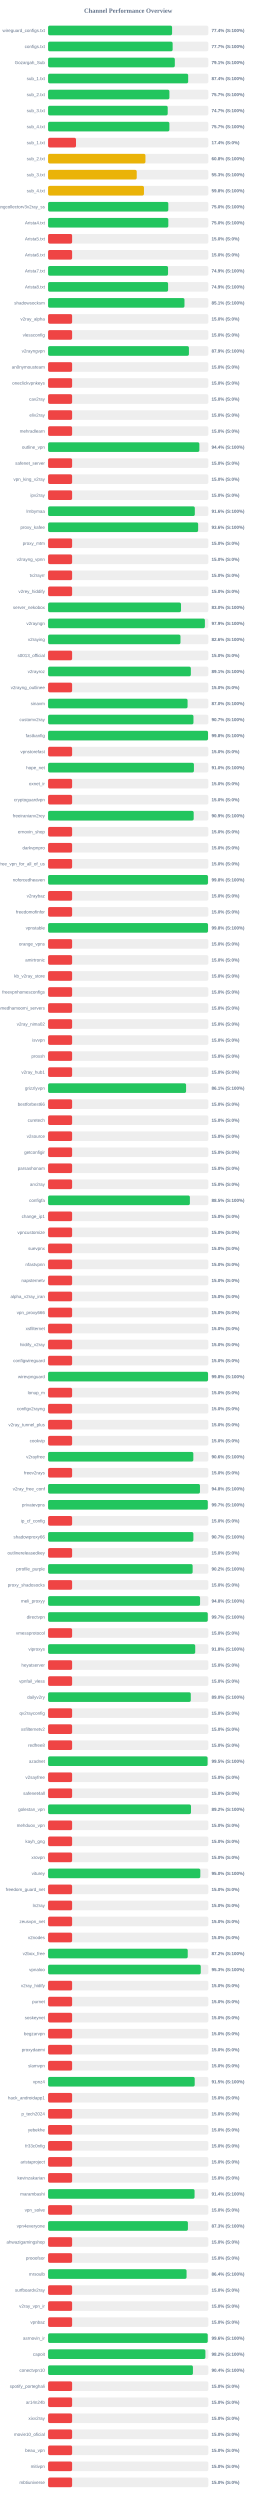
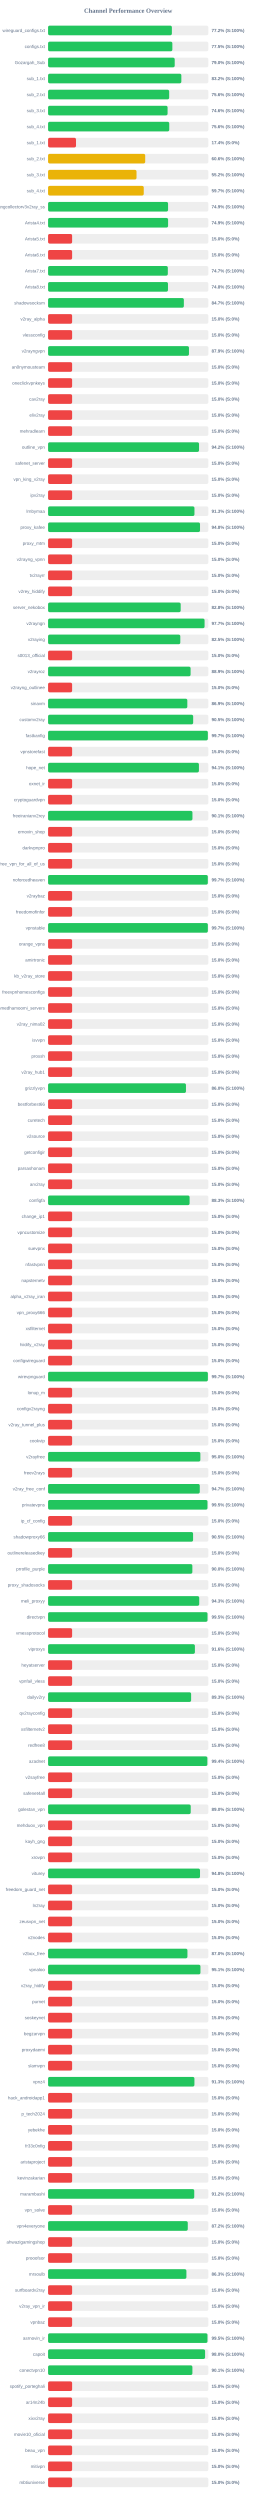
<svg xmlns="http://www.w3.org/2000/svg" width="800" height="7800" version="1.1">
  <style>
        .row { font: 14px Arial; fill: #64748b; }
        .score { font: bold 14px Arial; fill: #64748b; }
    </style>
  <text x="400" y="40" text-anchor="middle" font-size="20px" font-weight="bold" fill="#64748b">Channel Performance Overview</text>
  <rect x="150" y="80" width="500" height="30" fill="#eee" rx="5" />
-   <rect x="150" y="80" width="386.9" height="30" fill="#22c55e" rx="5" />
+   <rect x="150" y="80" width="386.25" height="30" fill="#22c55e" rx="5" />
  <text x="140" y="100" text-anchor="end" class="row">wireguard_configs.txt</text>
-   <text x="660" y="100" text-anchor="start" class="score">77.4% (S:100%)</text>
+   <text x="660" y="100" text-anchor="start" class="score">77.2% (S:100%)</text>
  <rect x="150" y="130" width="500" height="30" fill="#eee" rx="5" />
-   <rect x="150" y="130" width="388.65" height="30" fill="#22c55e" rx="5" />
+   <rect x="150" y="130" width="387.75" height="30" fill="#22c55e" rx="5" />
  <text x="140" y="150" text-anchor="end" class="row">configs.txt</text>
-   <text x="660" y="150" text-anchor="start" class="score">77.7% (S:100%)</text>
+   <text x="660" y="150" text-anchor="start" class="score">77.5% (S:100%)</text>
  <rect x="150" y="180" width="500" height="30" fill="#eee" rx="5" />
-   <rect x="150" y="180" width="395.45" height="30" fill="#22c55e" rx="5" />
+   <rect x="150" y="180" width="395.1" height="30" fill="#22c55e" rx="5" />
  <text x="140" y="200" text-anchor="end" class="row">Gozargah_Sub</text>
-   <text x="660" y="200" text-anchor="start" class="score">79.1% (S:100%)</text>
+   <text x="660" y="200" text-anchor="start" class="score">79.0% (S:100%)</text>
  <rect x="150" y="230" width="500" height="30" fill="#eee" rx="5" />
-   <rect x="150" y="230" width="437.1" height="30" fill="#22c55e" rx="5" />
+   <rect x="150" y="230" width="415.8" height="30" fill="#22c55e" rx="5" />
  <text x="140" y="250" text-anchor="end" class="row">sub_1.txt</text>
-   <text x="660" y="250" text-anchor="start" class="score">87.4% (S:100%)</text>
+   <text x="660" y="250" text-anchor="start" class="score">83.2% (S:100%)</text>
  <rect x="150" y="280" width="500" height="30" fill="#eee" rx="5" />
-   <rect x="150" y="280" width="378.55" height="30" fill="#22c55e" rx="5" />
+   <rect x="150" y="280" width="377.8" height="30" fill="#22c55e" rx="5" />
  <text x="140" y="300" text-anchor="end" class="row">sub_2.txt</text>
-   <text x="660" y="300" text-anchor="start" class="score">75.7% (S:100%)</text>
+   <text x="660" y="300" text-anchor="start" class="score">75.6% (S:100%)</text>
  <rect x="150" y="330" width="500" height="30" fill="#eee" rx="5" />
-   <rect x="150" y="330" width="373.25" height="30" fill="#22c55e" rx="5" />
+   <rect x="150" y="330" width="372.85" height="30" fill="#22c55e" rx="5" />
  <text x="140" y="350" text-anchor="end" class="row">sub_3.txt</text>
-   <text x="660" y="350" text-anchor="start" class="score">74.7% (S:100%)</text>
+   <text x="660" y="350" text-anchor="start" class="score">74.6% (S:100%)</text>
  <rect x="150" y="380" width="500" height="30" fill="#eee" rx="5" />
-   <rect x="150" y="380" width="378.5" height="30" fill="#22c55e" rx="5" />
+   <rect x="150" y="380" width="378.05" height="30" fill="#22c55e" rx="5" />
  <text x="140" y="400" text-anchor="end" class="row">sub_4.txt</text>
-   <text x="660" y="400" text-anchor="start" class="score">75.7% (S:100%)</text>
+   <text x="660" y="400" text-anchor="start" class="score">75.6% (S:100%)</text>
  <rect x="150" y="430" width="500" height="30" fill="#eee" rx="5" />
  <rect x="150" y="430" width="87.15" height="30" fill="#ef4444" rx="5" />
  <text x="140" y="450" text-anchor="end" class="row">sub_1.txt</text>
  <text x="660" y="450" text-anchor="start" class="score">17.4% (S:0%)</text>
  <rect x="150" y="480" width="500" height="30" fill="#eee" rx="5" />
-   <rect x="150" y="480" width="303.75" height="30" fill="#eab308" rx="5" />
+   <rect x="150" y="480" width="303.05" height="30" fill="#eab308" rx="5" />
  <text x="140" y="500" text-anchor="end" class="row">sub_2.txt</text>
-   <text x="660" y="500" text-anchor="start" class="score">60.8% (S:100%)</text>
+   <text x="660" y="500" text-anchor="start" class="score">60.6% (S:100%)</text>
  <rect x="150" y="530" width="500" height="30" fill="#eee" rx="5" />
-   <rect x="150" y="530" width="276.6" height="30" fill="#eab308" rx="5" />
+   <rect x="150" y="530" width="275.95" height="30" fill="#eab308" rx="5" />
  <text x="140" y="550" text-anchor="end" class="row">sub_3.txt</text>
-   <text x="660" y="550" text-anchor="start" class="score">55.3% (S:100%)</text>
+   <text x="660" y="550" text-anchor="start" class="score">55.2% (S:100%)</text>
  <rect x="150" y="580" width="500" height="30" fill="#eee" rx="5" />
-   <rect x="150" y="580" width="299.15" height="30" fill="#eab308" rx="5" />
+   <rect x="150" y="580" width="298.5" height="30" fill="#eab308" rx="5" />
  <text x="140" y="600" text-anchor="end" class="row">sub_4.txt</text>
-   <text x="660" y="600" text-anchor="start" class="score">59.8% (S:100%)</text>
+   <text x="660" y="600" text-anchor="start" class="score">59.7% (S:100%)</text>
  <rect x="150" y="630" width="500" height="30" fill="#eee" rx="5" />
-   <rect x="150" y="630" width="375.15" height="30" fill="#22c55e" rx="5" />
+   <rect x="150" y="630" width="374.35" height="30" fill="#22c55e" rx="5" />
  <text x="140" y="650" text-anchor="end" class="row">kayhgngcollectorv3v2ray_ss</text>
-   <text x="660" y="650" text-anchor="start" class="score">75.0% (S:100%)</text>
+   <text x="660" y="650" text-anchor="start" class="score">74.9% (S:100%)</text>
  <rect x="150" y="680" width="500" height="30" fill="#eee" rx="5" />
-   <rect x="150" y="680" width="375.15" height="30" fill="#22c55e" rx="5" />
+   <rect x="150" y="680" width="374.45" height="30" fill="#22c55e" rx="5" />
  <text x="140" y="700" text-anchor="end" class="row">Arista4.txt</text>
-   <text x="660" y="700" text-anchor="start" class="score">75.0% (S:100%)</text>
+   <text x="660" y="700" text-anchor="start" class="score">74.9% (S:100%)</text>
  <rect x="150" y="730" width="500" height="30" fill="#eee" rx="5" />
  <rect x="150" y="730" width="75.0" height="30" fill="#ef4444" rx="5" />
  <text x="140" y="750" text-anchor="end" class="row">Arista5.txt</text>
  <text x="660" y="750" text-anchor="start" class="score">15.0% (S:0%)</text>
  <rect x="150" y="780" width="500" height="30" fill="#eee" rx="5" />
  <rect x="150" y="780" width="75.0" height="30" fill="#ef4444" rx="5" />
  <text x="140" y="800" text-anchor="end" class="row">Arista6.txt</text>
  <text x="660" y="800" text-anchor="start" class="score">15.0% (S:0%)</text>
  <rect x="150" y="830" width="500" height="30" fill="#eee" rx="5" />
-   <rect x="150" y="830" width="374.3" height="30" fill="#22c55e" rx="5" />
+   <rect x="150" y="830" width="373.6" height="30" fill="#22c55e" rx="5" />
  <text x="140" y="850" text-anchor="end" class="row">Arista7.txt</text>
-   <text x="660" y="850" text-anchor="start" class="score">74.9% (S:100%)</text>
+   <text x="660" y="850" text-anchor="start" class="score">74.7% (S:100%)</text>
  <rect x="150" y="880" width="500" height="30" fill="#eee" rx="5" />
-   <rect x="150" y="880" width="374.45" height="30" fill="#22c55e" rx="5" />
+   <rect x="150" y="880" width="374.1" height="30" fill="#22c55e" rx="5" />
  <text x="140" y="900" text-anchor="end" class="row">Arista8.txt</text>
-   <text x="660" y="900" text-anchor="start" class="score">74.9% (S:100%)</text>
+   <text x="660" y="900" text-anchor="start" class="score">74.8% (S:100%)</text>
  <rect x="150" y="930" width="500" height="30" fill="#eee" rx="5" />
-   <rect x="150" y="930" width="425.55" height="30" fill="#22c55e" rx="5" />
+   <rect x="150" y="930" width="423.65" height="30" fill="#22c55e" rx="5" />
  <text x="140" y="950" text-anchor="end" class="row">shadowsocksm</text>
-   <text x="660" y="950" text-anchor="start" class="score">85.1% (S:100%)</text>
+   <text x="660" y="950" text-anchor="start" class="score">84.7% (S:100%)</text>
  <rect x="150" y="980" width="500" height="30" fill="#eee" rx="5" />
  <rect x="150" y="980" width="75.0" height="30" fill="#ef4444" rx="5" />
  <text x="140" y="1000" text-anchor="end" class="row">v2ray_alpha</text>
  <text x="660" y="1000" text-anchor="start" class="score">15.0% (S:0%)</text>
  <rect x="150" y="1030" width="500" height="30" fill="#eee" rx="5" />
  <rect x="150" y="1030" width="75.0" height="30" fill="#ef4444" rx="5" />
  <text x="140" y="1050" text-anchor="end" class="row">vlessconfig</text>
  <text x="660" y="1050" text-anchor="start" class="score">15.0% (S:0%)</text>
  <rect x="150" y="1080" width="500" height="30" fill="#eee" rx="5" />
-   <rect x="150" y="1080" width="439.45" height="30" fill="#22c55e" rx="5" />
+   <rect x="150" y="1080" width="439.6" height="30" fill="#22c55e" rx="5" />
  <text x="140" y="1100" text-anchor="end" class="row">v2rayngvpn</text>
  <text x="660" y="1100" text-anchor="start" class="score">87.9% (S:100%)</text>
  <rect x="150" y="1130" width="500" height="30" fill="#eee" rx="5" />
  <rect x="150" y="1130" width="75.0" height="30" fill="#ef4444" rx="5" />
  <text x="140" y="1150" text-anchor="end" class="row">an0nymousteam</text>
  <text x="660" y="1150" text-anchor="start" class="score">15.0% (S:0%)</text>
  <rect x="150" y="1180" width="500" height="30" fill="#eee" rx="5" />
  <rect x="150" y="1180" width="75.0" height="30" fill="#ef4444" rx="5" />
  <text x="140" y="1200" text-anchor="end" class="row">oneclickvpnkeys</text>
  <text x="660" y="1200" text-anchor="start" class="score">15.0% (S:0%)</text>
  <rect x="150" y="1230" width="500" height="30" fill="#eee" rx="5" />
  <rect x="150" y="1230" width="75.0" height="30" fill="#ef4444" rx="5" />
  <text x="140" y="1250" text-anchor="end" class="row">cav2ray</text>
  <text x="660" y="1250" text-anchor="start" class="score">15.0% (S:0%)</text>
  <rect x="150" y="1280" width="500" height="30" fill="#eee" rx="5" />
  <rect x="150" y="1280" width="75.0" height="30" fill="#ef4444" rx="5" />
  <text x="140" y="1300" text-anchor="end" class="row">eliv2ray</text>
  <text x="660" y="1300" text-anchor="start" class="score">15.0% (S:0%)</text>
  <rect x="150" y="1330" width="500" height="30" fill="#eee" rx="5" />
  <rect x="150" y="1330" width="75.0" height="30" fill="#ef4444" rx="5" />
  <text x="140" y="1350" text-anchor="end" class="row">mehradlearn</text>
  <text x="660" y="1350" text-anchor="start" class="score">15.0% (S:0%)</text>
  <rect x="150" y="1380" width="500" height="30" fill="#eee" rx="5" />
-   <rect x="150" y="1380" width="472.0" height="30" fill="#22c55e" rx="5" />
+   <rect x="150" y="1380" width="471.0" height="30" fill="#22c55e" rx="5" />
  <text x="140" y="1400" text-anchor="end" class="row">outline_vpn</text>
-   <text x="660" y="1400" text-anchor="start" class="score">94.4% (S:100%)</text>
+   <text x="660" y="1400" text-anchor="start" class="score">94.2% (S:100%)</text>
  <rect x="150" y="1430" width="500" height="30" fill="#eee" rx="5" />
  <rect x="150" y="1430" width="75.0" height="30" fill="#ef4444" rx="5" />
  <text x="140" y="1450" text-anchor="end" class="row">safenet_server</text>
  <text x="660" y="1450" text-anchor="start" class="score">15.0% (S:0%)</text>
  <rect x="150" y="1480" width="500" height="30" fill="#eee" rx="5" />
  <rect x="150" y="1480" width="75.0" height="30" fill="#ef4444" rx="5" />
  <text x="140" y="1500" text-anchor="end" class="row">vpn_king_v2ray</text>
  <text x="660" y="1500" text-anchor="start" class="score">15.0% (S:0%)</text>
  <rect x="150" y="1530" width="500" height="30" fill="#eee" rx="5" />
  <rect x="150" y="1530" width="75.0" height="30" fill="#ef4444" rx="5" />
  <text x="140" y="1550" text-anchor="end" class="row">ipv2ray</text>
  <text x="660" y="1550" text-anchor="start" class="score">15.0% (S:0%)</text>
  <rect x="150" y="1580" width="500" height="30" fill="#eee" rx="5" />
-   <rect x="150" y="1580" width="457.85" height="30" fill="#22c55e" rx="5" />
+   <rect x="150" y="1580" width="456.7" height="30" fill="#22c55e" rx="5" />
  <text x="140" y="1600" text-anchor="end" class="row">lrnbymaa</text>
-   <text x="660" y="1600" text-anchor="start" class="score">91.6% (S:100%)</text>
+   <text x="660" y="1600" text-anchor="start" class="score">91.3% (S:100%)</text>
  <rect x="150" y="1630" width="500" height="30" fill="#eee" rx="5" />
-   <rect x="150" y="1630" width="468.2" height="30" fill="#22c55e" rx="5" />
+   <rect x="150" y="1630" width="474.05" height="30" fill="#22c55e" rx="5" />
  <text x="140" y="1650" text-anchor="end" class="row">proxy_kafee</text>
-   <text x="660" y="1650" text-anchor="start" class="score">93.6% (S:100%)</text>
+   <text x="660" y="1650" text-anchor="start" class="score">94.8% (S:100%)</text>
  <rect x="150" y="1680" width="500" height="30" fill="#eee" rx="5" />
  <rect x="150" y="1680" width="75.0" height="30" fill="#ef4444" rx="5" />
  <text x="140" y="1700" text-anchor="end" class="row">proxy_mtm</text>
  <text x="660" y="1700" text-anchor="start" class="score">15.0% (S:0%)</text>
  <rect x="150" y="1730" width="500" height="30" fill="#eee" rx="5" />
  <rect x="150" y="1730" width="75.0" height="30" fill="#ef4444" rx="5" />
  <text x="140" y="1750" text-anchor="end" class="row">v2rayng_vpnn</text>
  <text x="660" y="1750" text-anchor="start" class="score">15.0% (S:0%)</text>
  <rect x="150" y="1780" width="500" height="30" fill="#eee" rx="5" />
  <rect x="150" y="1780" width="75.0" height="30" fill="#ef4444" rx="5" />
  <text x="140" y="1800" text-anchor="end" class="row">tv2rayrr</text>
  <text x="660" y="1800" text-anchor="start" class="score">15.0% (S:0%)</text>
  <rect x="150" y="1830" width="500" height="30" fill="#eee" rx="5" />
  <rect x="150" y="1830" width="75.0" height="30" fill="#ef4444" rx="5" />
  <text x="140" y="1850" text-anchor="end" class="row">v2rey_hiddify</text>
  <text x="660" y="1850" text-anchor="start" class="score">15.0% (S:0%)</text>
  <rect x="150" y="1880" width="500" height="30" fill="#eee" rx="5" />
-   <rect x="150" y="1880" width="414.75" height="30" fill="#22c55e" rx="5" />
+   <rect x="150" y="1880" width="413.75" height="30" fill="#22c55e" rx="5" />
  <text x="140" y="1900" text-anchor="end" class="row">server_nekobox</text>
-   <text x="660" y="1900" text-anchor="start" class="score">83.0% (S:100%)</text>
+   <text x="660" y="1900" text-anchor="start" class="score">82.8% (S:100%)</text>
  <rect x="150" y="1930" width="500" height="30" fill="#eee" rx="5" />
-   <rect x="150" y="1930" width="489.3" height="30" fill="#22c55e" rx="5" />
+   <rect x="150" y="1930" width="488.3" height="30" fill="#22c55e" rx="5" />
  <text x="140" y="1950" text-anchor="end" class="row">v2rayngn</text>
-   <text x="660" y="1950" text-anchor="start" class="score">97.9% (S:100%)</text>
+   <text x="660" y="1950" text-anchor="start" class="score">97.7% (S:100%)</text>
  <rect x="150" y="1980" width="500" height="30" fill="#eee" rx="5" />
-   <rect x="150" y="1980" width="413.1" height="30" fill="#22c55e" rx="5" />
+   <rect x="150" y="1980" width="412.55" height="30" fill="#22c55e" rx="5" />
  <text x="140" y="2000" text-anchor="end" class="row">v2raying</text>
-   <text x="660" y="2000" text-anchor="start" class="score">82.6% (S:100%)</text>
+   <text x="660" y="2000" text-anchor="start" class="score">82.5% (S:100%)</text>
  <rect x="150" y="2030" width="500" height="30" fill="#eee" rx="5" />
  <rect x="150" y="2030" width="75.0" height="30" fill="#ef4444" rx="5" />
  <text x="140" y="2050" text-anchor="end" class="row">s0013_official</text>
  <text x="660" y="2050" text-anchor="start" class="score">15.0% (S:0%)</text>
  <rect x="150" y="2080" width="500" height="30" fill="#eee" rx="5" />
-   <rect x="150" y="2080" width="445.45" height="30" fill="#22c55e" rx="5" />
+   <rect x="150" y="2080" width="444.65" height="30" fill="#22c55e" rx="5" />
  <text x="140" y="2100" text-anchor="end" class="row">v2rayroz</text>
-   <text x="660" y="2100" text-anchor="start" class="score">89.1% (S:100%)</text>
+   <text x="660" y="2100" text-anchor="start" class="score">88.9% (S:100%)</text>
  <rect x="150" y="2130" width="500" height="30" fill="#eee" rx="5" />
  <rect x="150" y="2130" width="75.0" height="30" fill="#ef4444" rx="5" />
  <text x="140" y="2150" text-anchor="end" class="row">v2rayng_outlinee</text>
  <text x="660" y="2150" text-anchor="start" class="score">15.0% (S:0%)</text>
  <rect x="150" y="2180" width="500" height="30" fill="#eee" rx="5" />
-   <rect x="150" y="2180" width="435.25" height="30" fill="#22c55e" rx="5" />
+   <rect x="150" y="2180" width="434.45" height="30" fill="#22c55e" rx="5" />
  <text x="140" y="2200" text-anchor="end" class="row">sinavm</text>
-   <text x="660" y="2200" text-anchor="start" class="score">87.0% (S:100%)</text>
+   <text x="660" y="2200" text-anchor="start" class="score">86.9% (S:100%)</text>
  <rect x="150" y="2230" width="500" height="30" fill="#eee" rx="5" />
-   <rect x="150" y="2230" width="453.6" height="30" fill="#22c55e" rx="5" />
+   <rect x="150" y="2230" width="452.7" height="30" fill="#22c55e" rx="5" />
  <text x="140" y="2250" text-anchor="end" class="row">customv2ray</text>
-   <text x="660" y="2250" text-anchor="start" class="score">90.7% (S:100%)</text>
+   <text x="660" y="2250" text-anchor="start" class="score">90.5% (S:100%)</text>
  <rect x="150" y="2280" width="500" height="30" fill="#eee" rx="5" />
-   <rect x="150" y="2280" width="499.0" height="30" fill="#22c55e" rx="5" />
+   <rect x="150" y="2280" width="498.5" height="30" fill="#22c55e" rx="5" />
  <text x="140" y="2300" text-anchor="end" class="row">fastkanfig</text>
-   <text x="660" y="2300" text-anchor="start" class="score">99.8% (S:100%)</text>
+   <text x="660" y="2300" text-anchor="start" class="score">99.7% (S:100%)</text>
  <rect x="150" y="2330" width="500" height="30" fill="#eee" rx="5" />
  <rect x="150" y="2330" width="75.0" height="30" fill="#ef4444" rx="5" />
  <text x="140" y="2350" text-anchor="end" class="row">vpnstorefast</text>
  <text x="660" y="2350" text-anchor="start" class="score">15.0% (S:0%)</text>
  <rect x="150" y="2380" width="500" height="30" fill="#eee" rx="5" />
-   <rect x="150" y="2380" width="455.05" height="30" fill="#22c55e" rx="5" />
+   <rect x="150" y="2380" width="470.65" height="30" fill="#22c55e" rx="5" />
  <text x="140" y="2400" text-anchor="end" class="row">hope_net</text>
-   <text x="660" y="2400" text-anchor="start" class="score">91.0% (S:100%)</text>
+   <text x="660" y="2400" text-anchor="start" class="score">94.1% (S:100%)</text>
  <rect x="150" y="2430" width="500" height="30" fill="#eee" rx="5" />
  <rect x="150" y="2430" width="75.0" height="30" fill="#ef4444" rx="5" />
  <text x="140" y="2450" text-anchor="end" class="row">oxnet_ir</text>
  <text x="660" y="2450" text-anchor="start" class="score">15.0% (S:0%)</text>
  <rect x="150" y="2480" width="500" height="30" fill="#eee" rx="5" />
  <rect x="150" y="2480" width="75.0" height="30" fill="#ef4444" rx="5" />
  <text x="140" y="2500" text-anchor="end" class="row">cryptoguardvpn</text>
  <text x="660" y="2500" text-anchor="start" class="score">15.0% (S:0%)</text>
  <rect x="150" y="2530" width="500" height="30" fill="#eee" rx="5" />
-   <rect x="150" y="2530" width="454.3" height="30" fill="#22c55e" rx="5" />
+   <rect x="150" y="2530" width="450.45" height="30" fill="#22c55e" rx="5" />
  <text x="140" y="2550" text-anchor="end" class="row">freeiranianv2rey</text>
-   <text x="660" y="2550" text-anchor="start" class="score">90.9% (S:100%)</text>
+   <text x="660" y="2550" text-anchor="start" class="score">90.1% (S:100%)</text>
  <rect x="150" y="2580" width="500" height="30" fill="#eee" rx="5" />
  <rect x="150" y="2580" width="75.0" height="30" fill="#ef4444" rx="5" />
  <text x="140" y="2600" text-anchor="end" class="row">ernoxin_shop</text>
  <text x="660" y="2600" text-anchor="start" class="score">15.0% (S:0%)</text>
  <rect x="150" y="2630" width="500" height="30" fill="#eee" rx="5" />
  <rect x="150" y="2630" width="75.0" height="30" fill="#ef4444" rx="5" />
  <text x="140" y="2650" text-anchor="end" class="row">darkvpnpro</text>
  <text x="660" y="2650" text-anchor="start" class="score">15.0% (S:0%)</text>
  <rect x="150" y="2680" width="500" height="30" fill="#eee" rx="5" />
  <rect x="150" y="2680" width="75.0" height="30" fill="#ef4444" rx="5" />
  <text x="140" y="2700" text-anchor="end" class="row">free_vpn_for_all_of_us</text>
  <text x="660" y="2700" text-anchor="start" class="score">15.0% (S:0%)</text>
  <rect x="150" y="2730" width="500" height="30" fill="#eee" rx="5" />
-   <rect x="150" y="2730" width="498.85" height="30" fill="#22c55e" rx="5" />
+   <rect x="150" y="2730" width="498.4" height="30" fill="#22c55e" rx="5" />
  <text x="140" y="2750" text-anchor="end" class="row">noforcedheaven</text>
-   <text x="660" y="2750" text-anchor="start" class="score">99.8% (S:100%)</text>
+   <text x="660" y="2750" text-anchor="start" class="score">99.7% (S:100%)</text>
  <rect x="150" y="2780" width="500" height="30" fill="#eee" rx="5" />
  <rect x="150" y="2780" width="75.0" height="30" fill="#ef4444" rx="5" />
  <text x="140" y="2800" text-anchor="end" class="row">v2raybaz</text>
  <text x="660" y="2800" text-anchor="start" class="score">15.0% (S:0%)</text>
  <rect x="150" y="2830" width="500" height="30" fill="#eee" rx="5" />
  <rect x="150" y="2830" width="75.0" height="30" fill="#ef4444" rx="5" />
  <text x="140" y="2850" text-anchor="end" class="row">freedomofinfor</text>
  <text x="660" y="2850" text-anchor="start" class="score">15.0% (S:0%)</text>
  <rect x="150" y="2880" width="500" height="30" fill="#eee" rx="5" />
-   <rect x="150" y="2880" width="498.95" height="30" fill="#22c55e" rx="5" />
+   <rect x="150" y="2880" width="498.5" height="30" fill="#22c55e" rx="5" />
  <text x="140" y="2900" text-anchor="end" class="row">vpnstable</text>
-   <text x="660" y="2900" text-anchor="start" class="score">99.8% (S:100%)</text>
+   <text x="660" y="2900" text-anchor="start" class="score">99.7% (S:100%)</text>
  <rect x="150" y="2930" width="500" height="30" fill="#eee" rx="5" />
  <rect x="150" y="2930" width="75.0" height="30" fill="#ef4444" rx="5" />
  <text x="140" y="2950" text-anchor="end" class="row">orange_vpns</text>
  <text x="660" y="2950" text-anchor="start" class="score">15.0% (S:0%)</text>
  <rect x="150" y="2980" width="500" height="30" fill="#eee" rx="5" />
  <rect x="150" y="2980" width="75.0" height="30" fill="#ef4444" rx="5" />
  <text x="140" y="3000" text-anchor="end" class="row">amirtronic</text>
  <text x="660" y="3000" text-anchor="start" class="score">15.0% (S:0%)</text>
  <rect x="150" y="3030" width="500" height="30" fill="#eee" rx="5" />
  <rect x="150" y="3030" width="75.0" height="30" fill="#ef4444" rx="5" />
  <text x="140" y="3050" text-anchor="end" class="row">kb_v2ray_store</text>
  <text x="660" y="3050" text-anchor="start" class="score">15.0% (S:0%)</text>
  <rect x="150" y="3080" width="500" height="30" fill="#eee" rx="5" />
  <rect x="150" y="3080" width="75.0" height="30" fill="#ef4444" rx="5" />
  <text x="140" y="3100" text-anchor="end" class="row">freevpnhomesconfigs</text>
  <text x="660" y="3100" text-anchor="start" class="score">15.0% (S:0%)</text>
  <rect x="150" y="3130" width="500" height="30" fill="#eee" rx="5" />
  <rect x="150" y="3130" width="75.0" height="30" fill="#ef4444" rx="5" />
  <text x="140" y="3150" text-anchor="end" class="row">ahmedhamoomi_servers</text>
  <text x="660" y="3150" text-anchor="start" class="score">15.0% (S:0%)</text>
  <rect x="150" y="3180" width="500" height="30" fill="#eee" rx="5" />
  <rect x="150" y="3180" width="75.0" height="30" fill="#ef4444" rx="5" />
  <text x="140" y="3200" text-anchor="end" class="row">v2ray_nima02</text>
  <text x="660" y="3200" text-anchor="start" class="score">15.0% (S:0%)</text>
  <rect x="150" y="3230" width="500" height="30" fill="#eee" rx="5" />
  <rect x="150" y="3230" width="75.0" height="30" fill="#ef4444" rx="5" />
  <text x="140" y="3250" text-anchor="end" class="row">isvvpn</text>
  <text x="660" y="3250" text-anchor="start" class="score">15.0% (S:0%)</text>
  <rect x="150" y="3280" width="500" height="30" fill="#eee" rx="5" />
  <rect x="150" y="3280" width="75.0" height="30" fill="#ef4444" rx="5" />
  <text x="140" y="3300" text-anchor="end" class="row">prossh</text>
  <text x="660" y="3300" text-anchor="start" class="score">15.0% (S:0%)</text>
  <rect x="150" y="3330" width="500" height="30" fill="#eee" rx="5" />
  <rect x="150" y="3330" width="75.0" height="30" fill="#ef4444" rx="5" />
  <text x="140" y="3350" text-anchor="end" class="row">v2ray_hub1</text>
  <text x="660" y="3350" text-anchor="start" class="score">15.0% (S:0%)</text>
  <rect x="150" y="3380" width="500" height="30" fill="#eee" rx="5" />
-   <rect x="150" y="3380" width="430.55" height="30" fill="#22c55e" rx="5" />
+   <rect x="150" y="3380" width="430.2" height="30" fill="#22c55e" rx="5" />
  <text x="140" y="3400" text-anchor="end" class="row">grizzlyvpn</text>
-   <text x="660" y="3400" text-anchor="start" class="score">86.1% (S:100%)</text>
+   <text x="660" y="3400" text-anchor="start" class="score">86.0% (S:100%)</text>
  <rect x="150" y="3430" width="500" height="30" fill="#eee" rx="5" />
  <rect x="150" y="3430" width="75.0" height="30" fill="#ef4444" rx="5" />
  <text x="140" y="3450" text-anchor="end" class="row">bestforbest66</text>
  <text x="660" y="3450" text-anchor="start" class="score">15.0% (S:0%)</text>
  <rect x="150" y="3480" width="500" height="30" fill="#eee" rx="5" />
  <rect x="150" y="3480" width="75.0" height="30" fill="#ef4444" rx="5" />
  <text x="140" y="3500" text-anchor="end" class="row">curetech</text>
  <text x="660" y="3500" text-anchor="start" class="score">15.0% (S:0%)</text>
  <rect x="150" y="3530" width="500" height="30" fill="#eee" rx="5" />
  <rect x="150" y="3530" width="75.0" height="30" fill="#ef4444" rx="5" />
  <text x="140" y="3550" text-anchor="end" class="row">v2source</text>
  <text x="660" y="3550" text-anchor="start" class="score">15.0% (S:0%)</text>
  <rect x="150" y="3580" width="500" height="30" fill="#eee" rx="5" />
  <rect x="150" y="3580" width="75.0" height="30" fill="#ef4444" rx="5" />
  <text x="140" y="3600" text-anchor="end" class="row">getconfigir</text>
  <text x="660" y="3600" text-anchor="start" class="score">15.0% (S:0%)</text>
  <rect x="150" y="3630" width="500" height="30" fill="#eee" rx="5" />
  <rect x="150" y="3630" width="75.0" height="30" fill="#ef4444" rx="5" />
  <text x="140" y="3650" text-anchor="end" class="row">parsashonam</text>
  <text x="660" y="3650" text-anchor="start" class="score">15.0% (S:0%)</text>
  <rect x="150" y="3680" width="500" height="30" fill="#eee" rx="5" />
  <rect x="150" y="3680" width="75.0" height="30" fill="#ef4444" rx="5" />
  <text x="140" y="3700" text-anchor="end" class="row">arv2ray</text>
  <text x="660" y="3700" text-anchor="start" class="score">15.0% (S:0%)</text>
  <rect x="150" y="3730" width="500" height="30" fill="#eee" rx="5" />
-   <rect x="150" y="3730" width="442.45" height="30" fill="#22c55e" rx="5" />
+   <rect x="150" y="3730" width="441.55" height="30" fill="#22c55e" rx="5" />
  <text x="140" y="3750" text-anchor="end" class="row">configfa</text>
-   <text x="660" y="3750" text-anchor="start" class="score">88.5% (S:100%)</text>
+   <text x="660" y="3750" text-anchor="start" class="score">88.3% (S:100%)</text>
  <rect x="150" y="3780" width="500" height="30" fill="#eee" rx="5" />
  <rect x="150" y="3780" width="75.0" height="30" fill="#ef4444" rx="5" />
  <text x="140" y="3800" text-anchor="end" class="row">change_ip1</text>
  <text x="660" y="3800" text-anchor="start" class="score">15.0% (S:0%)</text>
  <rect x="150" y="3830" width="500" height="30" fill="#eee" rx="5" />
  <rect x="150" y="3830" width="75.0" height="30" fill="#ef4444" rx="5" />
  <text x="140" y="3850" text-anchor="end" class="row">vpncustomize</text>
  <text x="660" y="3850" text-anchor="start" class="score">15.0% (S:0%)</text>
  <rect x="150" y="3880" width="500" height="30" fill="#eee" rx="5" />
  <rect x="150" y="3880" width="75.0" height="30" fill="#ef4444" rx="5" />
  <text x="140" y="3900" text-anchor="end" class="row">suevpnx</text>
  <text x="660" y="3900" text-anchor="start" class="score">15.0% (S:0%)</text>
  <rect x="150" y="3930" width="500" height="30" fill="#eee" rx="5" />
  <rect x="150" y="3930" width="75.0" height="30" fill="#ef4444" rx="5" />
  <text x="140" y="3950" text-anchor="end" class="row">nfastvpnn</text>
  <text x="660" y="3950" text-anchor="start" class="score">15.0% (S:0%)</text>
  <rect x="150" y="3980" width="500" height="30" fill="#eee" rx="5" />
  <rect x="150" y="3980" width="75.0" height="30" fill="#ef4444" rx="5" />
  <text x="140" y="4000" text-anchor="end" class="row">napsternetv</text>
  <text x="660" y="4000" text-anchor="start" class="score">15.0% (S:0%)</text>
  <rect x="150" y="4030" width="500" height="30" fill="#eee" rx="5" />
  <rect x="150" y="4030" width="75.0" height="30" fill="#ef4444" rx="5" />
  <text x="140" y="4050" text-anchor="end" class="row">alpha_v2ray_iran</text>
  <text x="660" y="4050" text-anchor="start" class="score">15.0% (S:0%)</text>
  <rect x="150" y="4080" width="500" height="30" fill="#eee" rx="5" />
  <rect x="150" y="4080" width="75.0" height="30" fill="#ef4444" rx="5" />
  <text x="140" y="4100" text-anchor="end" class="row">vpn_proxy666</text>
  <text x="660" y="4100" text-anchor="start" class="score">15.0% (S:0%)</text>
  <rect x="150" y="4130" width="500" height="30" fill="#eee" rx="5" />
  <rect x="150" y="4130" width="75.0" height="30" fill="#ef4444" rx="5" />
  <text x="140" y="4150" text-anchor="end" class="row">xsfilternet</text>
  <text x="660" y="4150" text-anchor="start" class="score">15.0% (S:0%)</text>
  <rect x="150" y="4180" width="500" height="30" fill="#eee" rx="5" />
  <rect x="150" y="4180" width="75.0" height="30" fill="#ef4444" rx="5" />
  <text x="140" y="4200" text-anchor="end" class="row">hiidify_v2ray</text>
  <text x="660" y="4200" text-anchor="start" class="score">15.0% (S:0%)</text>
  <rect x="150" y="4230" width="500" height="30" fill="#eee" rx="5" />
  <rect x="150" y="4230" width="75.0" height="30" fill="#ef4444" rx="5" />
  <text x="140" y="4250" text-anchor="end" class="row">configwireguard</text>
  <text x="660" y="4250" text-anchor="start" class="score">15.0% (S:0%)</text>
  <rect x="150" y="4280" width="500" height="30" fill="#eee" rx="5" />
-   <rect x="150" y="4280" width="499.05" height="30" fill="#22c55e" rx="5" />
+   <rect x="150" y="4280" width="498.6" height="30" fill="#22c55e" rx="5" />
  <text x="140" y="4300" text-anchor="end" class="row">wirevpnguard</text>
-   <text x="660" y="4300" text-anchor="start" class="score">99.8% (S:100%)</text>
+   <text x="660" y="4300" text-anchor="start" class="score">99.7% (S:100%)</text>
  <rect x="150" y="4330" width="500" height="30" fill="#eee" rx="5" />
  <rect x="150" y="4330" width="75.0" height="30" fill="#ef4444" rx="5" />
  <text x="140" y="4350" text-anchor="end" class="row">lonup_m</text>
  <text x="660" y="4350" text-anchor="start" class="score">15.0% (S:0%)</text>
  <rect x="150" y="4380" width="500" height="30" fill="#eee" rx="5" />
  <rect x="150" y="4380" width="75.0" height="30" fill="#ef4444" rx="5" />
  <text x="140" y="4400" text-anchor="end" class="row">configv2rayng</text>
  <text x="660" y="4400" text-anchor="start" class="score">15.0% (S:0%)</text>
  <rect x="150" y="4430" width="500" height="30" fill="#eee" rx="5" />
  <rect x="150" y="4430" width="75.0" height="30" fill="#ef4444" rx="5" />
  <text x="140" y="4450" text-anchor="end" class="row">v2ray_tunnel_plus</text>
  <text x="660" y="4450" text-anchor="start" class="score">15.0% (S:0%)</text>
  <rect x="150" y="4480" width="500" height="30" fill="#eee" rx="5" />
  <rect x="150" y="4480" width="75.0" height="30" fill="#ef4444" rx="5" />
  <text x="140" y="4500" text-anchor="end" class="row">cookvip</text>
  <text x="660" y="4500" text-anchor="start" class="score">15.0% (S:0%)</text>
  <rect x="150" y="4530" width="500" height="30" fill="#eee" rx="5" />
-   <rect x="150" y="4530" width="453.2" height="30" fill="#22c55e" rx="5" />
+   <rect x="150" y="4530" width="475.15" height="30" fill="#22c55e" rx="5" />
  <text x="140" y="4550" text-anchor="end" class="row">v2rayfree</text>
-   <text x="660" y="4550" text-anchor="start" class="score">90.6% (S:100%)</text>
+   <text x="660" y="4550" text-anchor="start" class="score">95.0% (S:100%)</text>
  <rect x="150" y="4580" width="500" height="30" fill="#eee" rx="5" />
  <rect x="150" y="4580" width="75.0" height="30" fill="#ef4444" rx="5" />
  <text x="140" y="4600" text-anchor="end" class="row">freev2rays</text>
  <text x="660" y="4600" text-anchor="start" class="score">15.0% (S:0%)</text>
  <rect x="150" y="4630" width="500" height="30" fill="#eee" rx="5" />
-   <rect x="150" y="4630" width="473.9" height="30" fill="#22c55e" rx="5" />
+   <rect x="150" y="4630" width="473.3" height="30" fill="#22c55e" rx="5" />
  <text x="140" y="4650" text-anchor="end" class="row">v2ray_free_conf</text>
-   <text x="660" y="4650" text-anchor="start" class="score">94.8% (S:100%)</text>
+   <text x="660" y="4650" text-anchor="start" class="score">94.7% (S:100%)</text>
  <rect x="150" y="4680" width="500" height="30" fill="#eee" rx="5" />
-   <rect x="150" y="4680" width="498.3" height="30" fill="#22c55e" rx="5" />
+   <rect x="150" y="4680" width="497.3" height="30" fill="#22c55e" rx="5" />
  <text x="140" y="4700" text-anchor="end" class="row">privatevpns</text>
-   <text x="660" y="4700" text-anchor="start" class="score">99.7% (S:100%)</text>
+   <text x="660" y="4700" text-anchor="start" class="score">99.5% (S:100%)</text>
  <rect x="150" y="4730" width="500" height="30" fill="#eee" rx="5" />
  <rect x="150" y="4730" width="75.0" height="30" fill="#ef4444" rx="5" />
  <text x="140" y="4750" text-anchor="end" class="row">ip_cf_config</text>
  <text x="660" y="4750" text-anchor="start" class="score">15.0% (S:0%)</text>
  <rect x="150" y="4780" width="500" height="30" fill="#eee" rx="5" />
-   <rect x="150" y="4780" width="453.35" height="30" fill="#22c55e" rx="5" />
+   <rect x="150" y="4780" width="452.4" height="30" fill="#22c55e" rx="5" />
  <text x="140" y="4800" text-anchor="end" class="row">shadowproxy66</text>
-   <text x="660" y="4800" text-anchor="start" class="score">90.7% (S:100%)</text>
+   <text x="660" y="4800" text-anchor="start" class="score">90.5% (S:100%)</text>
  <rect x="150" y="4830" width="500" height="30" fill="#eee" rx="5" />
  <rect x="150" y="4830" width="75.0" height="30" fill="#ef4444" rx="5" />
  <text x="140" y="4850" text-anchor="end" class="row">outlinereleasedkey</text>
  <text x="660" y="4850" text-anchor="start" class="score">15.0% (S:0%)</text>
  <rect x="150" y="4880" width="500" height="30" fill="#eee" rx="5" />
-   <rect x="150" y="4880" width="451.05" height="30" fill="#22c55e" rx="5" />
+   <rect x="150" y="4880" width="450.15" height="30" fill="#22c55e" rx="5" />
  <text x="140" y="4900" text-anchor="end" class="row">prrofile_purple</text>
-   <text x="660" y="4900" text-anchor="start" class="score">90.2% (S:100%)</text>
+   <text x="660" y="4900" text-anchor="start" class="score">90.0% (S:100%)</text>
  <rect x="150" y="4930" width="500" height="30" fill="#eee" rx="5" />
  <rect x="150" y="4930" width="75.0" height="30" fill="#ef4444" rx="5" />
  <text x="140" y="4950" text-anchor="end" class="row">proxy_shadosocks</text>
  <text x="660" y="4950" text-anchor="start" class="score">15.0% (S:0%)</text>
  <rect x="150" y="4980" width="500" height="30" fill="#eee" rx="5" />
-   <rect x="150" y="4980" width="474.2" height="30" fill="#22c55e" rx="5" />
+   <rect x="150" y="4980" width="471.6" height="30" fill="#22c55e" rx="5" />
  <text x="140" y="5000" text-anchor="end" class="row">meli_proxyy</text>
-   <text x="660" y="5000" text-anchor="start" class="score">94.8% (S:100%)</text>
+   <text x="660" y="5000" text-anchor="start" class="score">94.3% (S:100%)</text>
  <rect x="150" y="5030" width="500" height="30" fill="#eee" rx="5" />
-   <rect x="150" y="5030" width="498.25" height="30" fill="#22c55e" rx="5" />
+   <rect x="150" y="5030" width="497.4" height="30" fill="#22c55e" rx="5" />
  <text x="140" y="5050" text-anchor="end" class="row">directvpn</text>
-   <text x="660" y="5050" text-anchor="start" class="score">99.7% (S:100%)</text>
+   <text x="660" y="5050" text-anchor="start" class="score">99.5% (S:100%)</text>
  <rect x="150" y="5080" width="500" height="30" fill="#eee" rx="5" />
  <rect x="150" y="5080" width="75.0" height="30" fill="#ef4444" rx="5" />
  <text x="140" y="5100" text-anchor="end" class="row">vmessprotocol</text>
  <text x="660" y="5100" text-anchor="start" class="score">15.0% (S:0%)</text>
  <rect x="150" y="5130" width="500" height="30" fill="#eee" rx="5" />
-   <rect x="150" y="5130" width="459.1" height="30" fill="#22c55e" rx="5" />
+   <rect x="150" y="5130" width="458.1" height="30" fill="#22c55e" rx="5" />
  <text x="140" y="5150" text-anchor="end" class="row">viproxys</text>
-   <text x="660" y="5150" text-anchor="start" class="score">91.8% (S:100%)</text>
+   <text x="660" y="5150" text-anchor="start" class="score">91.6% (S:100%)</text>
  <rect x="150" y="5180" width="500" height="30" fill="#eee" rx="5" />
  <rect x="150" y="5180" width="75.0" height="30" fill="#ef4444" rx="5" />
  <text x="140" y="5200" text-anchor="end" class="row">heyatserver</text>
  <text x="660" y="5200" text-anchor="start" class="score">15.0% (S:0%)</text>
  <rect x="150" y="5230" width="500" height="30" fill="#eee" rx="5" />
  <rect x="150" y="5230" width="75.0" height="30" fill="#ef4444" rx="5" />
  <text x="140" y="5250" text-anchor="end" class="row">vpnfail_vless</text>
  <text x="660" y="5250" text-anchor="start" class="score">15.0% (S:0%)</text>
  <rect x="150" y="5280" width="500" height="30" fill="#eee" rx="5" />
-   <rect x="150" y="5280" width="445.25" height="30" fill="#22c55e" rx="5" />
+   <rect x="150" y="5280" width="446.3" height="30" fill="#22c55e" rx="5" />
  <text x="140" y="5300" text-anchor="end" class="row">dailyv2ry</text>
-   <text x="660" y="5300" text-anchor="start" class="score">89.0% (S:100%)</text>
+   <text x="660" y="5300" text-anchor="start" class="score">89.3% (S:100%)</text>
  <rect x="150" y="5330" width="500" height="30" fill="#eee" rx="5" />
  <rect x="150" y="5330" width="75.0" height="30" fill="#ef4444" rx="5" />
  <text x="140" y="5350" text-anchor="end" class="row">qv2rayconfig</text>
  <text x="660" y="5350" text-anchor="start" class="score">15.0% (S:0%)</text>
  <rect x="150" y="5380" width="500" height="30" fill="#eee" rx="5" />
  <rect x="150" y="5380" width="75.0" height="30" fill="#ef4444" rx="5" />
  <text x="140" y="5400" text-anchor="end" class="row">xsfilternetv2</text>
  <text x="660" y="5400" text-anchor="start" class="score">15.0% (S:0%)</text>
  <rect x="150" y="5430" width="500" height="30" fill="#eee" rx="5" />
  <rect x="150" y="5430" width="75.0" height="30" fill="#ef4444" rx="5" />
  <text x="140" y="5450" text-anchor="end" class="row">redfree8</text>
  <text x="660" y="5450" text-anchor="start" class="score">15.0% (S:0%)</text>
  <rect x="150" y="5480" width="500" height="30" fill="#eee" rx="5" />
-   <rect x="150" y="5480" width="497.65" height="30" fill="#22c55e" rx="5" />
+   <rect x="150" y="5480" width="496.95" height="30" fill="#22c55e" rx="5" />
  <text x="140" y="5500" text-anchor="end" class="row">azadnet</text>
-   <text x="660" y="5500" text-anchor="start" class="score">99.5% (S:100%)</text>
+   <text x="660" y="5500" text-anchor="start" class="score">99.4% (S:100%)</text>
  <rect x="150" y="5530" width="500" height="30" fill="#eee" rx="5" />
  <rect x="150" y="5530" width="75.0" height="30" fill="#ef4444" rx="5" />
  <text x="140" y="5550" text-anchor="end" class="row">v2sayfree</text>
  <text x="660" y="5550" text-anchor="start" class="score">15.0% (S:0%)</text>
  <rect x="150" y="5580" width="500" height="30" fill="#eee" rx="5" />
  <rect x="150" y="5580" width="75.0" height="30" fill="#ef4444" rx="5" />
  <text x="140" y="5600" text-anchor="end" class="row">safenet4all</text>
  <text x="660" y="5600" text-anchor="start" class="score">15.0% (S:0%)</text>
  <rect x="150" y="5630" width="500" height="30" fill="#eee" rx="5" />
-   <rect x="150" y="5630" width="445.9" height="30" fill="#22c55e" rx="5" />
+   <rect x="150" y="5630" width="445.05" height="30" fill="#22c55e" rx="5" />
  <text x="140" y="5650" text-anchor="end" class="row">golestan_vpn</text>
-   <text x="660" y="5650" text-anchor="start" class="score">89.2% (S:100%)</text>
+   <text x="660" y="5650" text-anchor="start" class="score">89.0% (S:100%)</text>
  <rect x="150" y="5680" width="500" height="30" fill="#eee" rx="5" />
  <rect x="150" y="5680" width="75.0" height="30" fill="#ef4444" rx="5" />
  <text x="140" y="5700" text-anchor="end" class="row">mehduox_vpn</text>
  <text x="660" y="5700" text-anchor="start" class="score">15.0% (S:0%)</text>
  <rect x="150" y="5730" width="500" height="30" fill="#eee" rx="5" />
  <rect x="150" y="5730" width="75.0" height="30" fill="#ef4444" rx="5" />
  <text x="140" y="5750" text-anchor="end" class="row">kayh_gng</text>
  <text x="660" y="5750" text-anchor="start" class="score">15.0% (S:0%)</text>
  <rect x="150" y="5780" width="500" height="30" fill="#eee" rx="5" />
  <rect x="150" y="5780" width="75.0" height="30" fill="#ef4444" rx="5" />
  <text x="140" y="5800" text-anchor="end" class="row">xrovpn</text>
  <text x="660" y="5800" text-anchor="start" class="score">15.0% (S:0%)</text>
  <rect x="150" y="5830" width="500" height="30" fill="#eee" rx="5" />
-   <rect x="150" y="5830" width="474.95" height="30" fill="#22c55e" rx="5" />
+   <rect x="150" y="5830" width="474.05" height="30" fill="#22c55e" rx="5" />
  <text x="140" y="5850" text-anchor="end" class="row">viturey</text>
-   <text x="660" y="5850" text-anchor="start" class="score">95.0% (S:100%)</text>
+   <text x="660" y="5850" text-anchor="start" class="score">94.8% (S:100%)</text>
  <rect x="150" y="5880" width="500" height="30" fill="#eee" rx="5" />
  <rect x="150" y="5880" width="75.0" height="30" fill="#ef4444" rx="5" />
  <text x="140" y="5900" text-anchor="end" class="row">freedom_guard_net</text>
  <text x="660" y="5900" text-anchor="start" class="score">15.0% (S:0%)</text>
  <rect x="150" y="5930" width="500" height="30" fill="#eee" rx="5" />
  <rect x="150" y="5930" width="75.0" height="30" fill="#ef4444" rx="5" />
  <text x="140" y="5950" text-anchor="end" class="row">ln2ray</text>
  <text x="660" y="5950" text-anchor="start" class="score">15.0% (S:0%)</text>
  <rect x="150" y="5980" width="500" height="30" fill="#eee" rx="5" />
  <rect x="150" y="5980" width="75.0" height="30" fill="#ef4444" rx="5" />
  <text x="140" y="6000" text-anchor="end" class="row">zeusvpn_net</text>
  <text x="660" y="6000" text-anchor="start" class="score">15.0% (S:0%)</text>
  <rect x="150" y="6030" width="500" height="30" fill="#eee" rx="5" />
  <rect x="150" y="6030" width="75.0" height="30" fill="#ef4444" rx="5" />
  <text x="140" y="6050" text-anchor="end" class="row">v2nodes</text>
  <text x="660" y="6050" text-anchor="start" class="score">15.0% (S:0%)</text>
  <rect x="150" y="6080" width="500" height="30" fill="#eee" rx="5" />
-   <rect x="150" y="6080" width="435.75" height="30" fill="#22c55e" rx="5" />
+   <rect x="150" y="6080" width="434.8" height="30" fill="#22c55e" rx="5" />
  <text x="140" y="6100" text-anchor="end" class="row">v2box_free</text>
-   <text x="660" y="6100" text-anchor="start" class="score">87.2% (S:100%)</text>
+   <text x="660" y="6100" text-anchor="start" class="score">87.0% (S:100%)</text>
  <rect x="150" y="6130" width="500" height="30" fill="#eee" rx="5" />
-   <rect x="150" y="6130" width="476.4" height="30" fill="#22c55e" rx="5" />
+   <rect x="150" y="6130" width="475.4" height="30" fill="#22c55e" rx="5" />
  <text x="140" y="6150" text-anchor="end" class="row">vpnaloo</text>
-   <text x="660" y="6150" text-anchor="start" class="score">95.3% (S:100%)</text>
+   <text x="660" y="6150" text-anchor="start" class="score">95.1% (S:100%)</text>
  <rect x="150" y="6180" width="500" height="30" fill="#eee" rx="5" />
  <rect x="150" y="6180" width="75.0" height="30" fill="#ef4444" rx="5" />
  <text x="140" y="6200" text-anchor="end" class="row">v2ray_hidify</text>
  <text x="660" y="6200" text-anchor="start" class="score">15.0% (S:0%)</text>
  <rect x="150" y="6230" width="500" height="30" fill="#eee" rx="5" />
  <rect x="150" y="6230" width="75.0" height="30" fill="#ef4444" rx="5" />
  <text x="140" y="6250" text-anchor="end" class="row">purnet</text>
  <text x="660" y="6250" text-anchor="start" class="score">15.0% (S:0%)</text>
  <rect x="150" y="6280" width="500" height="30" fill="#eee" rx="5" />
  <rect x="150" y="6280" width="75.0" height="30" fill="#ef4444" rx="5" />
  <text x="140" y="6300" text-anchor="end" class="row">soskeynet</text>
  <text x="660" y="6300" text-anchor="start" class="score">15.0% (S:0%)</text>
  <rect x="150" y="6330" width="500" height="30" fill="#eee" rx="5" />
  <rect x="150" y="6330" width="75.0" height="30" fill="#ef4444" rx="5" />
  <text x="140" y="6350" text-anchor="end" class="row">begzarvpn</text>
  <text x="660" y="6350" text-anchor="start" class="score">15.0% (S:0%)</text>
  <rect x="150" y="6380" width="500" height="30" fill="#eee" rx="5" />
  <rect x="150" y="6380" width="75.0" height="30" fill="#ef4444" rx="5" />
  <text x="140" y="6400" text-anchor="end" class="row">proxydaemi</text>
  <text x="660" y="6400" text-anchor="start" class="score">15.0% (S:0%)</text>
  <rect x="150" y="6430" width="500" height="30" fill="#eee" rx="5" />
  <rect x="150" y="6430" width="75.0" height="30" fill="#ef4444" rx="5" />
  <text x="140" y="6450" text-anchor="end" class="row">slamvpn</text>
  <text x="660" y="6450" text-anchor="start" class="score">15.0% (S:0%)</text>
  <rect x="150" y="6480" width="500" height="30" fill="#eee" rx="5" />
-   <rect x="150" y="6480" width="457.5" height="30" fill="#22c55e" rx="5" />
+   <rect x="150" y="6480" width="456.6" height="30" fill="#22c55e" rx="5" />
  <text x="140" y="6500" text-anchor="end" class="row">vpnz4</text>
-   <text x="660" y="6500" text-anchor="start" class="score">91.5% (S:100%)</text>
+   <text x="660" y="6500" text-anchor="start" class="score">91.3% (S:100%)</text>
  <rect x="150" y="6530" width="500" height="30" fill="#eee" rx="5" />
  <rect x="150" y="6530" width="75.0" height="30" fill="#ef4444" rx="5" />
  <text x="140" y="6550" text-anchor="end" class="row">hack_androidapp1</text>
  <text x="660" y="6550" text-anchor="start" class="score">15.0% (S:0%)</text>
  <rect x="150" y="6580" width="500" height="30" fill="#eee" rx="5" />
  <rect x="150" y="6580" width="75.0" height="30" fill="#ef4444" rx="5" />
  <text x="140" y="6600" text-anchor="end" class="row">p_tech2024</text>
  <text x="660" y="6600" text-anchor="start" class="score">15.0% (S:0%)</text>
  <rect x="150" y="6630" width="500" height="30" fill="#eee" rx="5" />
  <rect x="150" y="6630" width="75.0" height="30" fill="#ef4444" rx="5" />
  <text x="140" y="6650" text-anchor="end" class="row">yebekhe</text>
  <text x="660" y="6650" text-anchor="start" class="score">15.0% (S:0%)</text>
  <rect x="150" y="6680" width="500" height="30" fill="#eee" rx="5" />
  <rect x="150" y="6680" width="75.0" height="30" fill="#ef4444" rx="5" />
  <text x="140" y="6700" text-anchor="end" class="row">fr33c0nfig</text>
  <text x="660" y="6700" text-anchor="start" class="score">15.0% (S:0%)</text>
  <rect x="150" y="6730" width="500" height="30" fill="#eee" rx="5" />
  <rect x="150" y="6730" width="75.0" height="30" fill="#ef4444" rx="5" />
  <text x="140" y="6750" text-anchor="end" class="row">aristaproject</text>
  <text x="660" y="6750" text-anchor="start" class="score">15.0% (S:0%)</text>
  <rect x="150" y="6780" width="500" height="30" fill="#eee" rx="5" />
  <rect x="150" y="6780" width="75.0" height="30" fill="#ef4444" rx="5" />
  <text x="140" y="6800" text-anchor="end" class="row">kevinzakarian</text>
  <text x="660" y="6800" text-anchor="start" class="score">15.0% (S:0%)</text>
  <rect x="150" y="6830" width="500" height="30" fill="#eee" rx="5" />
-   <rect x="150" y="6830" width="457.05" height="30" fill="#22c55e" rx="5" />
+   <rect x="150" y="6830" width="456.05" height="30" fill="#22c55e" rx="5" />
  <text x="140" y="6850" text-anchor="end" class="row">marambashi</text>
-   <text x="660" y="6850" text-anchor="start" class="score">91.4% (S:100%)</text>
+   <text x="660" y="6850" text-anchor="start" class="score">91.2% (S:100%)</text>
  <rect x="150" y="6880" width="500" height="30" fill="#eee" rx="5" />
  <rect x="150" y="6880" width="75.0" height="30" fill="#ef4444" rx="5" />
  <text x="140" y="6900" text-anchor="end" class="row">vpn_solve</text>
  <text x="660" y="6900" text-anchor="start" class="score">15.0% (S:0%)</text>
  <rect x="150" y="6930" width="500" height="30" fill="#eee" rx="5" />
-   <rect x="150" y="6930" width="436.3" height="30" fill="#22c55e" rx="5" />
+   <rect x="150" y="6930" width="435.85" height="30" fill="#22c55e" rx="5" />
  <text x="140" y="6950" text-anchor="end" class="row">vpn4everyone</text>
-   <text x="660" y="6950" text-anchor="start" class="score">87.3% (S:100%)</text>
+   <text x="660" y="6950" text-anchor="start" class="score">87.2% (S:100%)</text>
  <rect x="150" y="6980" width="500" height="30" fill="#eee" rx="5" />
  <rect x="150" y="6980" width="75.0" height="30" fill="#ef4444" rx="5" />
  <text x="140" y="7000" text-anchor="end" class="row">ahwazigamingshop</text>
  <text x="660" y="7000" text-anchor="start" class="score">15.0% (S:0%)</text>
  <rect x="150" y="7030" width="500" height="30" fill="#eee" rx="5" />
  <rect x="150" y="7030" width="75.0" height="30" fill="#ef4444" rx="5" />
  <text x="140" y="7050" text-anchor="end" class="row">prooofsor</text>
  <text x="660" y="7050" text-anchor="start" class="score">15.0% (S:0%)</text>
  <rect x="150" y="7080" width="500" height="30" fill="#eee" rx="5" />
-   <rect x="150" y="7080" width="432.1" height="30" fill="#22c55e" rx="5" />
+   <rect x="150" y="7080" width="431.6" height="30" fill="#22c55e" rx="5" />
  <text x="140" y="7100" text-anchor="end" class="row">mrsoulb</text>
-   <text x="660" y="7100" text-anchor="start" class="score">86.4% (S:100%)</text>
+   <text x="660" y="7100" text-anchor="start" class="score">86.3% (S:100%)</text>
  <rect x="150" y="7130" width="500" height="30" fill="#eee" rx="5" />
  <rect x="150" y="7130" width="75.0" height="30" fill="#ef4444" rx="5" />
  <text x="140" y="7150" text-anchor="end" class="row">surfboardv2ray</text>
  <text x="660" y="7150" text-anchor="start" class="score">15.0% (S:0%)</text>
  <rect x="150" y="7180" width="500" height="30" fill="#eee" rx="5" />
  <rect x="150" y="7180" width="75.0" height="30" fill="#ef4444" rx="5" />
  <text x="140" y="7200" text-anchor="end" class="row">v2ray_vpn_ir</text>
  <text x="660" y="7200" text-anchor="start" class="score">15.0% (S:0%)</text>
  <rect x="150" y="7230" width="500" height="30" fill="#eee" rx="5" />
  <rect x="150" y="7230" width="75.0" height="30" fill="#ef4444" rx="5" />
  <text x="140" y="7250" text-anchor="end" class="row">vpnbaz</text>
  <text x="660" y="7250" text-anchor="start" class="score">15.0% (S:0%)</text>
  <rect x="150" y="7280" width="500" height="30" fill="#eee" rx="5" />
-   <rect x="150" y="7280" width="498.15" height="30" fill="#22c55e" rx="5" />
+   <rect x="150" y="7280" width="497.3" height="30" fill="#22c55e" rx="5" />
  <text x="140" y="7300" text-anchor="end" class="row">asrnovin_ir</text>
-   <text x="660" y="7300" text-anchor="start" class="score">99.6% (S:100%)</text>
+   <text x="660" y="7300" text-anchor="start" class="score">99.5% (S:100%)</text>
  <rect x="150" y="7330" width="500" height="30" fill="#eee" rx="5" />
-   <rect x="150" y="7330" width="490.85" height="30" fill="#22c55e" rx="5" />
+   <rect x="150" y="7330" width="489.85" height="30" fill="#22c55e" rx="5" />
  <text x="140" y="7350" text-anchor="end" class="row">capoit</text>
-   <text x="660" y="7350" text-anchor="start" class="score">98.2% (S:100%)</text>
+   <text x="660" y="7350" text-anchor="start" class="score">98.0% (S:100%)</text>
  <rect x="150" y="7380" width="500" height="30" fill="#eee" rx="5" />
-   <rect x="150" y="7380" width="451.95" height="30" fill="#22c55e" rx="5" />
+   <rect x="150" y="7380" width="450.3" height="30" fill="#22c55e" rx="5" />
  <text x="140" y="7400" text-anchor="end" class="row">conectvpn10</text>
-   <text x="660" y="7400" text-anchor="start" class="score">90.4% (S:100%)</text>
+   <text x="660" y="7400" text-anchor="start" class="score">90.1% (S:100%)</text>
  <rect x="150" y="7430" width="500" height="30" fill="#eee" rx="5" />
  <rect x="150" y="7430" width="75.0" height="30" fill="#ef4444" rx="5" />
  <text x="140" y="7450" text-anchor="end" class="row">spotify_porteghali</text>
  <text x="660" y="7450" text-anchor="start" class="score">15.0% (S:0%)</text>
  <rect x="150" y="7480" width="500" height="30" fill="#eee" rx="5" />
  <rect x="150" y="7480" width="75.0" height="30" fill="#ef4444" rx="5" />
  <text x="140" y="7500" text-anchor="end" class="row">ar14n24b</text>
  <text x="660" y="7500" text-anchor="start" class="score">15.0% (S:0%)</text>
  <rect x="150" y="7530" width="500" height="30" fill="#eee" rx="5" />
  <rect x="150" y="7530" width="75.0" height="30" fill="#ef4444" rx="5" />
  <text x="140" y="7550" text-anchor="end" class="row">xixv2ray</text>
  <text x="660" y="7550" text-anchor="start" class="score">15.0% (S:0%)</text>
  <rect x="150" y="7580" width="500" height="30" fill="#eee" rx="5" />
  <rect x="150" y="7580" width="75.0" height="30" fill="#ef4444" rx="5" />
  <text x="140" y="7600" text-anchor="end" class="row">movie10_oficial</text>
  <text x="660" y="7600" text-anchor="start" class="score">15.0% (S:0%)</text>
  <rect x="150" y="7630" width="500" height="30" fill="#eee" rx="5" />
  <rect x="150" y="7630" width="75.0" height="30" fill="#ef4444" rx="5" />
  <text x="140" y="7650" text-anchor="end" class="row">beau_vpn</text>
  <text x="660" y="7650" text-anchor="start" class="score">15.0% (S:0%)</text>
  <rect x="150" y="7680" width="500" height="30" fill="#eee" rx="5" />
  <rect x="150" y="7680" width="75.0" height="30" fill="#ef4444" rx="5" />
  <text x="140" y="7700" text-anchor="end" class="row">mitivpn</text>
  <text x="660" y="7700" text-anchor="start" class="score">15.0% (S:0%)</text>
  <rect x="150" y="7730" width="500" height="30" fill="#eee" rx="5" />
  <rect x="150" y="7730" width="75.0" height="30" fill="#ef4444" rx="5" />
  <text x="140" y="7750" text-anchor="end" class="row">mbtiuniverse</text>
  <text x="660" y="7750" text-anchor="start" class="score">15.0% (S:0%)</text>
</svg>
